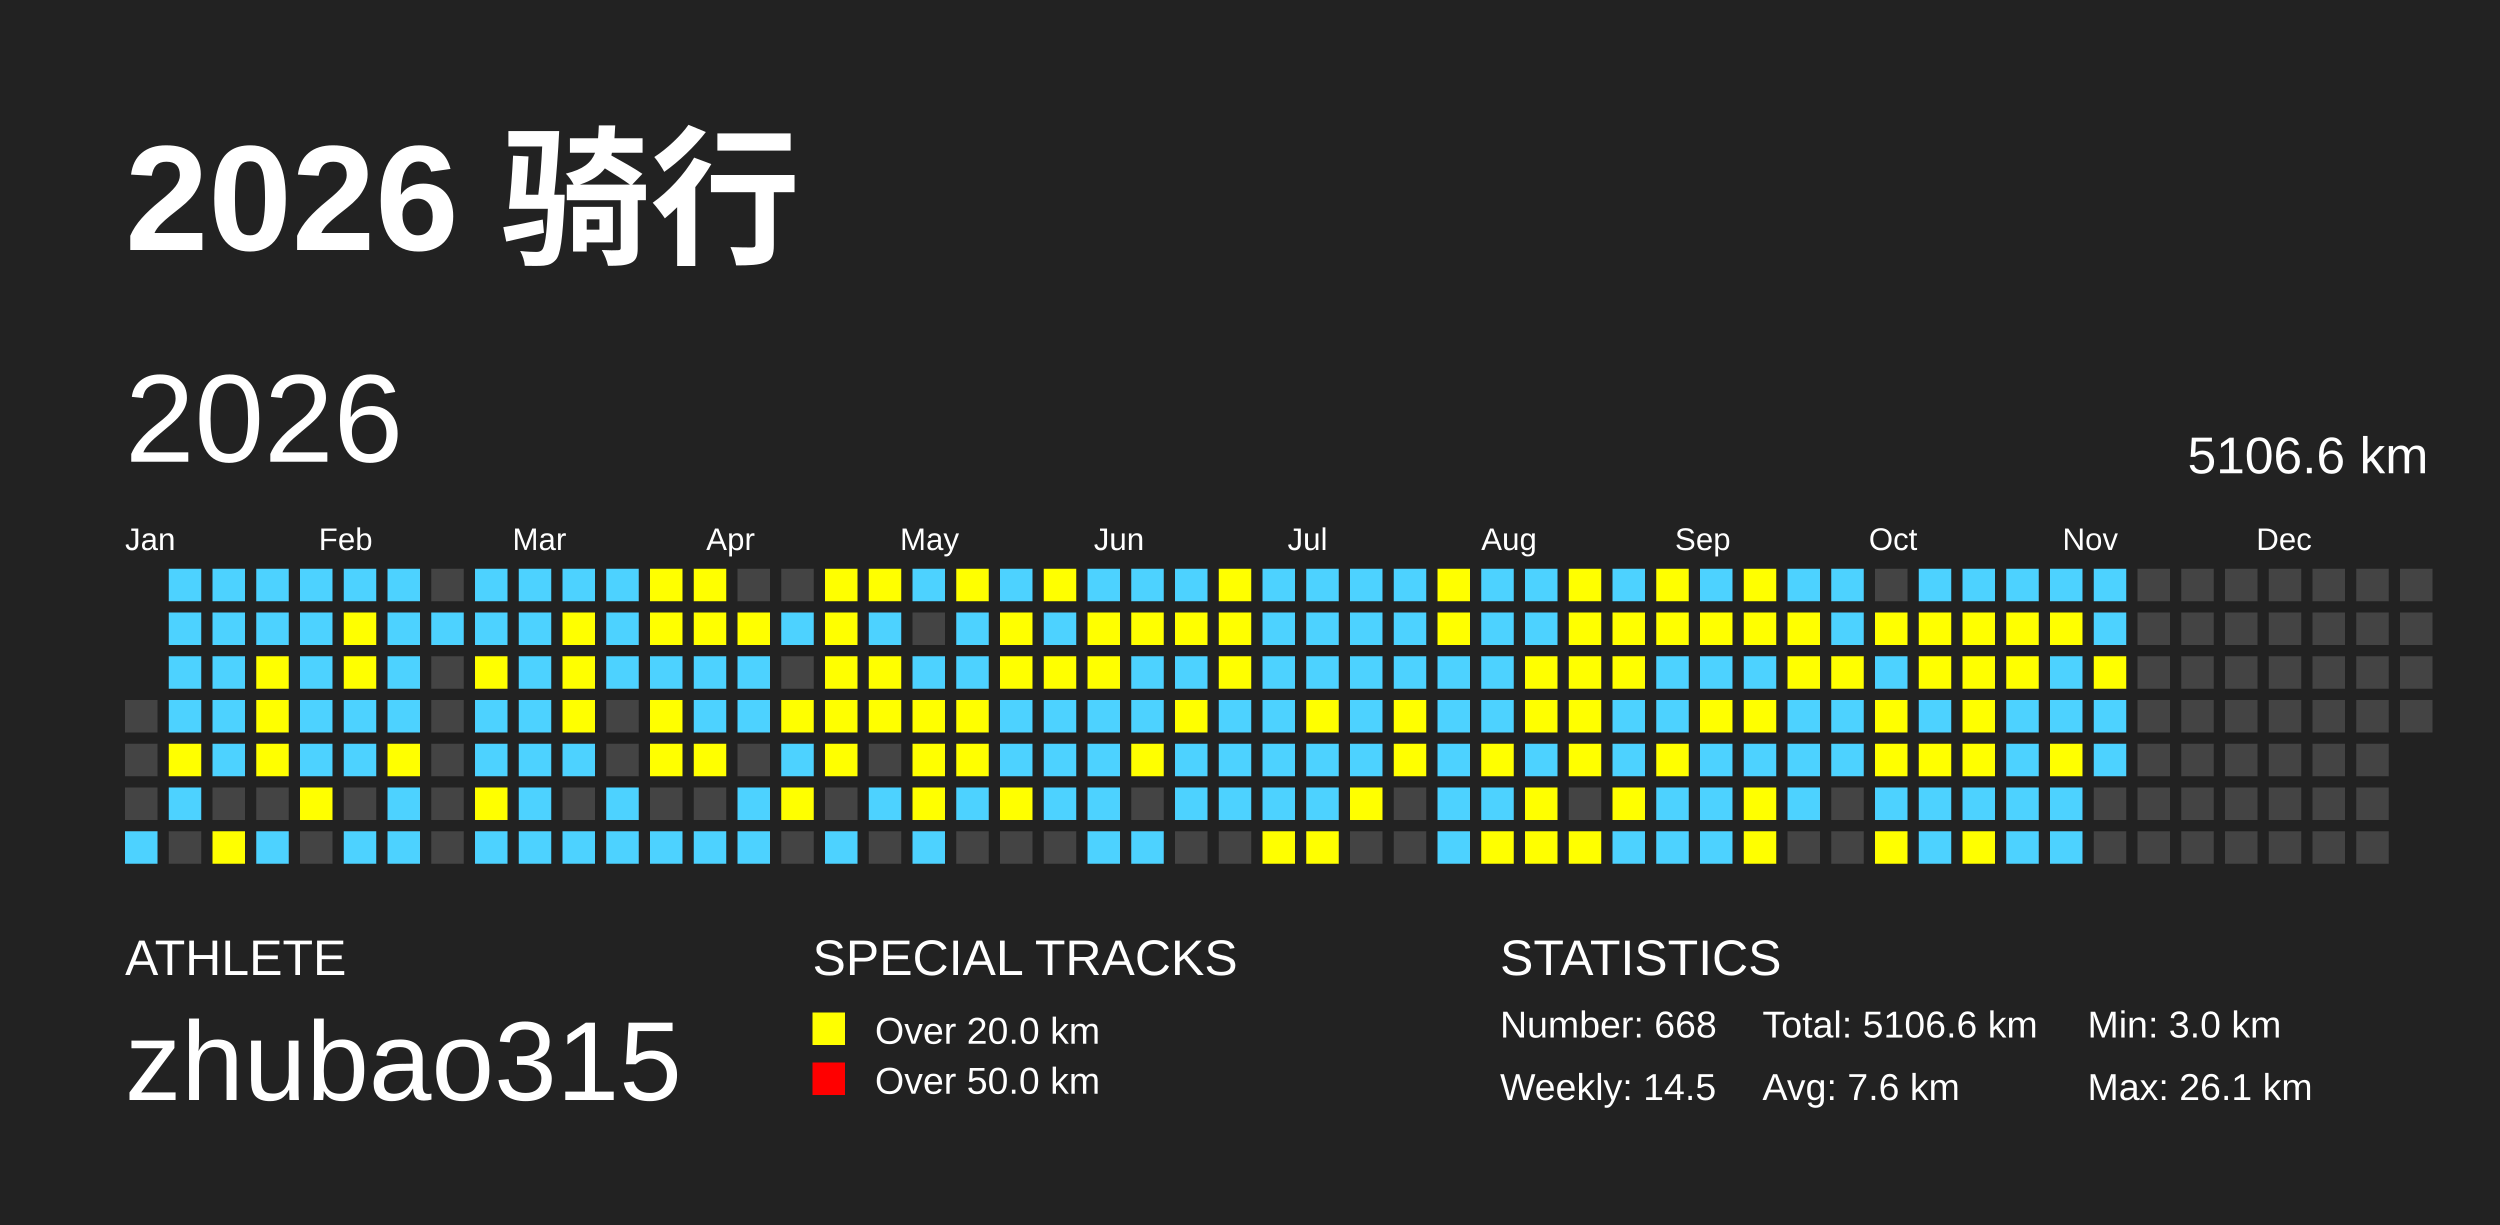
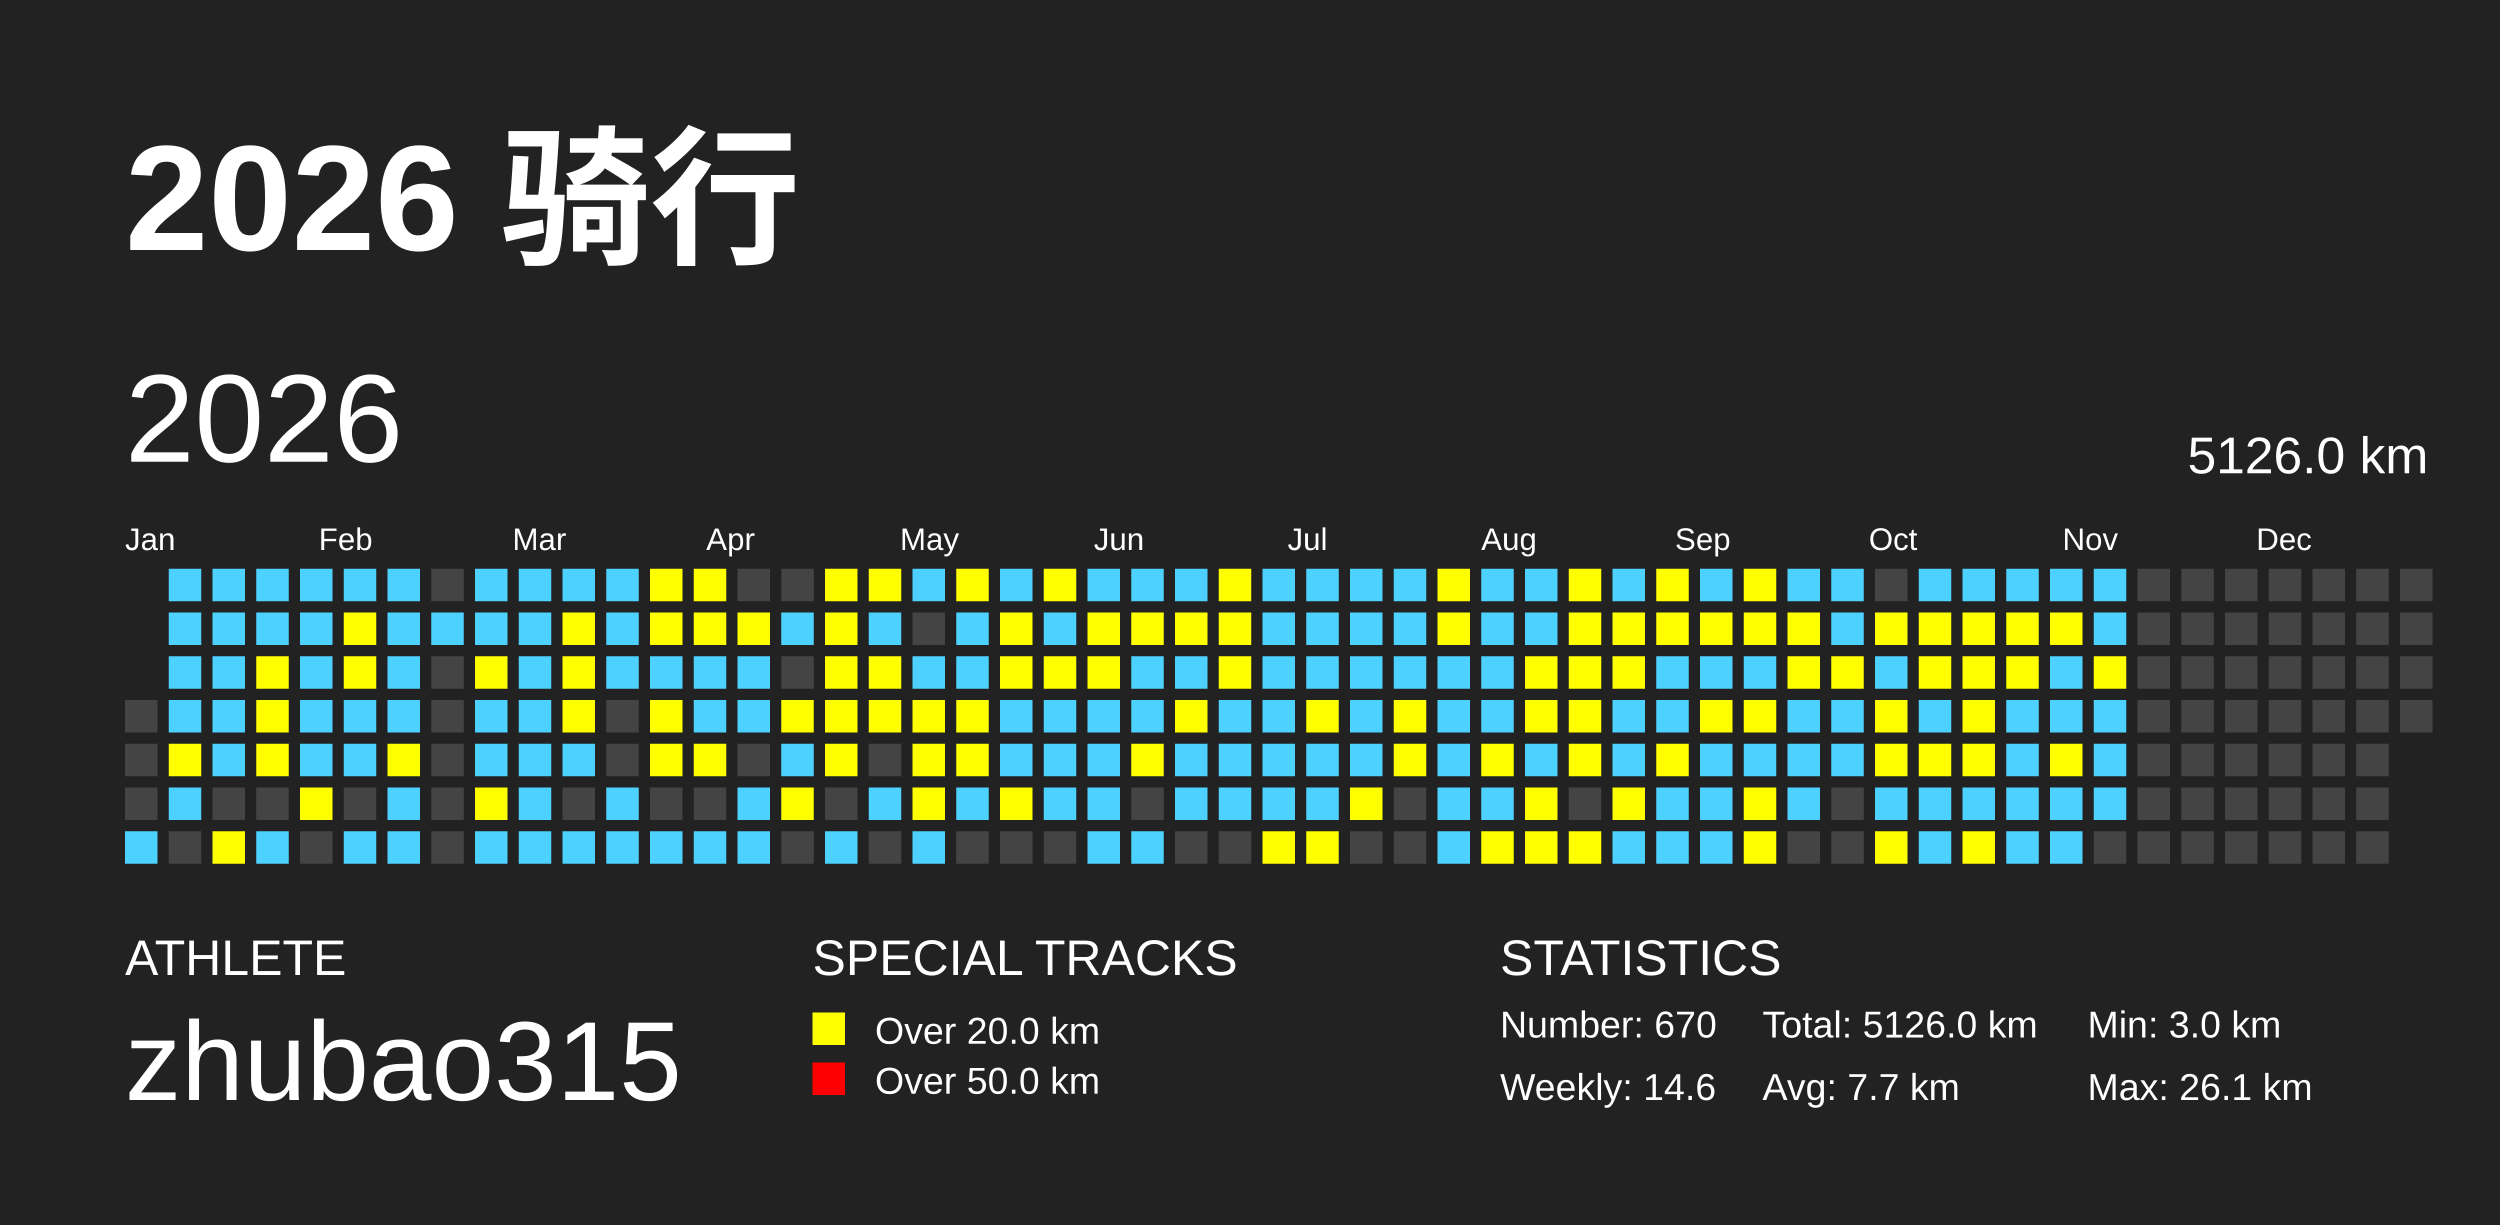
<svg xmlns="http://www.w3.org/2000/svg" baseProfile="full" height="98mm" version="1.1" viewBox="0,0,200,98" width="200mm">
  <defs />
  <rect fill="#222222" height="98" width="200" x="0" y="0" />
  <text fill="#FFFFFF" style="font-size:12px; font-family:Arial; font-weight:bold;" x="10" y="20">2026 骑行</text>
  <text fill="#FFFFFF" style="font-size:4px; font-family:Arial" x="10" y="78">ATHLETE</text>
  <text fill="#FFFFFF" style="font-size:9px; font-family:Arial" x="10" y="88">zhubao315</text>
  <text fill="#FFFFFF" style="font-size:4px; font-family:Arial" x="65" y="78">SPECIAL TRACKS</text>
  <rect fill="yellow" height="2.6" width="2.6" x="65" y="81" />
  <text fill="#FFFFFF" style="font-size:3px; font-family:Arial" x="70" y="83.5">Over 20.0 km</text>
  <rect fill="red" height="2.6" width="2.6" x="65" y="85" />
  <text fill="#FFFFFF" style="font-size:3px; font-family:Arial" x="70" y="87.5">Over 50.0 km</text>
  <text fill="#FFFFFF" style="font-size:4px; font-family:Arial" x="120" y="78">STATISTICS</text>
-   <text fill="#FFFFFF" style="font-size:3px; font-family:Arial" x="120" y="83">Number: 668</text>
-   <text fill="#FFFFFF" style="font-size:3px; font-family:Arial" x="120" y="88">Weekly: 14.5</text>
-   <text fill="#FFFFFF" style="font-size:3px; font-family:Arial" x="141" y="83">Total: 5106.6 km</text>
-   <text fill="#FFFFFF" style="font-size:3px; font-family:Arial" x="141" y="88">Avg: 7.6 km</text>
+   <text fill="#FFFFFF" style="font-size:3px; font-family:Arial" x="120" y="83">Number: 670</text>
+   <text fill="#FFFFFF" style="font-size:3px; font-family:Arial" x="120" y="88">Weekly: 14.6</text>
+   <text fill="#FFFFFF" style="font-size:3px; font-family:Arial" x="141" y="83">Total: 5126.0 km</text>
+   <text fill="#FFFFFF" style="font-size:3px; font-family:Arial" x="141" y="88">Avg: 7.7 km</text>
  <text fill="#FFFFFF" style="font-size:3px; font-family:Arial" x="167" y="83">Min: 3.0 km</text>
  <text fill="#FFFFFF" style="font-size:3px; font-family:Arial" x="167" y="88">Max: 26.1 km</text>
  <text dominant-baseline="hanging" fill="#FFFFFF" style="font-size:10.0px; font-family:Arial;" x="10" y="30">2026</text>
-   <text dominant-baseline="hanging" fill="#FFFFFF" style="font-size:4.125px; font-family:Arial;" x="175" y="35">5106.6 km</text>
+   <text dominant-baseline="hanging" fill="#FFFFFF" style="font-size:4.125px; font-family:Arial;" x="175" y="35">5126.0 km</text>
  <text fill="#FFFFFF" style="font-size:2.5px; font-family:Arial" x="10.0" y="44">Jan</text>
  <text fill="#FFFFFF" style="font-size:2.5px; font-family:Arial" x="25.5" y="44">Feb</text>
  <text fill="#FFFFFF" style="font-size:2.5px; font-family:Arial" x="41.0" y="44">Mar</text>
  <text fill="#FFFFFF" style="font-size:2.5px; font-family:Arial" x="56.5" y="44">Apr</text>
  <text fill="#FFFFFF" style="font-size:2.5px; font-family:Arial" x="72.0" y="44">May</text>
  <text fill="#FFFFFF" style="font-size:2.5px; font-family:Arial" x="87.5" y="44">Jun</text>
  <text fill="#FFFFFF" style="font-size:2.5px; font-family:Arial" x="103.0" y="44">Jul</text>
  <text fill="#FFFFFF" style="font-size:2.5px; font-family:Arial" x="118.5" y="44">Aug</text>
  <text fill="#FFFFFF" style="font-size:2.5px; font-family:Arial" x="134.0" y="44">Sep</text>
  <text fill="#FFFFFF" style="font-size:2.5px; font-family:Arial" x="149.5" y="44">Oct</text>
  <text fill="#FFFFFF" style="font-size:2.5px; font-family:Arial" x="165.0" y="44">Nov</text>
  <text fill="#FFFFFF" style="font-size:2.5px; font-family:Arial" x="180.5" y="44">Dec</text>
  <rect fill="#444444" height="2.6" width="2.6" x="10.0" y="56.0" />
  <rect fill="#444444" height="2.6" width="2.6" x="10.0" y="59.5" />
  <rect fill="#444444" height="2.6" width="2.6" x="10.0" y="63.0" />
  <rect fill="#4DD2FF" height="2.6" width="2.6" x="10.0" y="66.5" />
  <rect fill="#4DD2FF" height="2.6" width="2.6" x="13.5" y="45.5" />
  <rect fill="#4DD2FF" height="2.6" width="2.6" x="13.5" y="49.0" />
  <rect fill="#4DD2FF" height="2.6" width="2.6" x="13.5" y="52.5" />
  <rect fill="#4DD2FF" height="2.6" width="2.6" x="13.5" y="56.0" />
  <rect fill="yellow" height="2.6" width="2.6" x="13.5" y="59.5" />
  <rect fill="#4DD2FF" height="2.6" width="2.6" x="13.5" y="63.0" />
  <rect fill="#444444" height="2.6" width="2.6" x="13.5" y="66.5" />
  <rect fill="#4DD2FF" height="2.6" width="2.6" x="17.0" y="45.5" />
  <rect fill="#4DD2FF" height="2.6" width="2.6" x="17.0" y="49.0" />
  <rect fill="#4DD2FF" height="2.6" width="2.6" x="17.0" y="52.5" />
  <rect fill="#4DD2FF" height="2.6" width="2.6" x="17.0" y="56.0" />
  <rect fill="#4DD2FF" height="2.6" width="2.6" x="17.0" y="59.5" />
  <rect fill="#444444" height="2.6" width="2.6" x="17.0" y="63.0" />
  <rect fill="yellow" height="2.6" width="2.6" x="17.0" y="66.5" />
  <rect fill="#4DD2FF" height="2.6" width="2.6" x="20.5" y="45.5" />
  <rect fill="#4DD2FF" height="2.6" width="2.6" x="20.5" y="49.0" />
  <rect fill="yellow" height="2.6" width="2.6" x="20.5" y="52.5" />
  <rect fill="yellow" height="2.6" width="2.6" x="20.5" y="56.0" />
  <rect fill="yellow" height="2.6" width="2.6" x="20.5" y="59.5" />
  <rect fill="#444444" height="2.6" width="2.6" x="20.5" y="63.0" />
  <rect fill="#4DD2FF" height="2.6" width="2.6" x="20.5" y="66.5" />
  <rect fill="#4DD2FF" height="2.6" width="2.6" x="24.0" y="45.5" />
  <rect fill="#4DD2FF" height="2.6" width="2.6" x="24.0" y="49.0" />
  <rect fill="#4DD2FF" height="2.6" width="2.6" x="24.0" y="52.5" />
  <rect fill="#4DD2FF" height="2.6" width="2.6" x="24.0" y="56.0" />
  <rect fill="#4DD2FF" height="2.6" width="2.6" x="24.0" y="59.5" />
  <rect fill="yellow" height="2.6" width="2.6" x="24.0" y="63.0" />
  <rect fill="#444444" height="2.6" width="2.6" x="24.0" y="66.5" />
  <rect fill="#4DD2FF" height="2.6" width="2.6" x="27.5" y="45.5" />
  <rect fill="yellow" height="2.6" width="2.6" x="27.5" y="49.0" />
  <rect fill="yellow" height="2.6" width="2.6" x="27.5" y="52.5" />
  <rect fill="#4DD2FF" height="2.6" width="2.6" x="27.5" y="56.0" />
  <rect fill="#4DD2FF" height="2.6" width="2.6" x="27.5" y="59.5" />
  <rect fill="#444444" height="2.6" width="2.6" x="27.5" y="63.0" />
  <rect fill="#4DD2FF" height="2.6" width="2.6" x="27.5" y="66.5" />
  <rect fill="#4DD2FF" height="2.6" width="2.6" x="31.0" y="45.5" />
  <rect fill="#4DD2FF" height="2.6" width="2.6" x="31.0" y="49.0" />
  <rect fill="#4DD2FF" height="2.6" width="2.6" x="31.0" y="52.5" />
  <rect fill="#4DD2FF" height="2.6" width="2.6" x="31.0" y="56.0" />
  <rect fill="yellow" height="2.6" width="2.6" x="31.0" y="59.5" />
  <rect fill="#4DD2FF" height="2.6" width="2.6" x="31.0" y="63.0" />
  <rect fill="#4DD2FF" height="2.6" width="2.6" x="31.0" y="66.5" />
  <rect fill="#444444" height="2.6" width="2.6" x="34.5" y="45.5" />
  <rect fill="#4DD2FF" height="2.6" width="2.6" x="34.5" y="49.0" />
  <rect fill="#444444" height="2.6" width="2.6" x="34.5" y="52.5" />
  <rect fill="#444444" height="2.6" width="2.6" x="34.5" y="56.0" />
  <rect fill="#444444" height="2.6" width="2.6" x="34.5" y="59.5" />
  <rect fill="#444444" height="2.6" width="2.6" x="34.5" y="63.0" />
  <rect fill="#444444" height="2.6" width="2.6" x="34.5" y="66.5" />
  <rect fill="#4DD2FF" height="2.6" width="2.6" x="38.0" y="45.5" />
  <rect fill="#4DD2FF" height="2.6" width="2.6" x="38.0" y="49.0" />
  <rect fill="yellow" height="2.6" width="2.6" x="38.0" y="52.5" />
  <rect fill="#4DD2FF" height="2.6" width="2.6" x="38.0" y="56.0" />
  <rect fill="#4DD2FF" height="2.6" width="2.6" x="38.0" y="59.5" />
  <rect fill="yellow" height="2.6" width="2.6" x="38.0" y="63.0" />
  <rect fill="#4DD2FF" height="2.6" width="2.6" x="38.0" y="66.5" />
  <rect fill="#4DD2FF" height="2.6" width="2.6" x="41.5" y="45.5" />
  <rect fill="#4DD2FF" height="2.6" width="2.6" x="41.5" y="49.0" />
  <rect fill="#4DD2FF" height="2.6" width="2.6" x="41.5" y="52.5" />
  <rect fill="#4DD2FF" height="2.6" width="2.6" x="41.5" y="56.0" />
  <rect fill="#4DD2FF" height="2.6" width="2.6" x="41.5" y="59.5" />
  <rect fill="#4DD2FF" height="2.6" width="2.6" x="41.5" y="63.0" />
  <rect fill="#4DD2FF" height="2.6" width="2.6" x="41.5" y="66.5" />
  <rect fill="#4DD2FF" height="2.6" width="2.6" x="45.0" y="45.5" />
  <rect fill="yellow" height="2.6" width="2.6" x="45.0" y="49.0" />
  <rect fill="yellow" height="2.6" width="2.6" x="45.0" y="52.5" />
  <rect fill="yellow" height="2.6" width="2.6" x="45.0" y="56.0" />
  <rect fill="#4DD2FF" height="2.6" width="2.6" x="45.0" y="59.5" />
  <rect fill="#444444" height="2.6" width="2.6" x="45.0" y="63.0" />
  <rect fill="#4DD2FF" height="2.6" width="2.6" x="45.0" y="66.5" />
  <rect fill="#4DD2FF" height="2.6" width="2.6" x="48.5" y="45.5" />
  <rect fill="#4DD2FF" height="2.6" width="2.6" x="48.5" y="49.0" />
  <rect fill="#4DD2FF" height="2.6" width="2.6" x="48.5" y="52.5" />
  <rect fill="#444444" height="2.6" width="2.6" x="48.5" y="56.0" />
  <rect fill="#444444" height="2.6" width="2.6" x="48.5" y="59.5" />
  <rect fill="#4DD2FF" height="2.6" width="2.6" x="48.5" y="63.0" />
  <rect fill="#4DD2FF" height="2.6" width="2.6" x="48.5" y="66.5" />
  <rect fill="yellow" height="2.6" width="2.6" x="52.0" y="45.5" />
  <rect fill="yellow" height="2.6" width="2.6" x="52.0" y="49.0" />
  <rect fill="#4DD2FF" height="2.6" width="2.6" x="52.0" y="52.5" />
  <rect fill="yellow" height="2.6" width="2.6" x="52.0" y="56.0" />
  <rect fill="yellow" height="2.6" width="2.6" x="52.0" y="59.5" />
  <rect fill="#444444" height="2.6" width="2.6" x="52.0" y="63.0" />
  <rect fill="#4DD2FF" height="2.6" width="2.6" x="52.0" y="66.5" />
  <rect fill="yellow" height="2.6" width="2.6" x="55.5" y="45.5" />
  <rect fill="yellow" height="2.6" width="2.6" x="55.5" y="49.0" />
  <rect fill="#4DD2FF" height="2.6" width="2.6" x="55.5" y="52.5" />
  <rect fill="#4DD2FF" height="2.6" width="2.6" x="55.5" y="56.0" />
  <rect fill="yellow" height="2.6" width="2.6" x="55.5" y="59.5" />
  <rect fill="#444444" height="2.6" width="2.6" x="55.5" y="63.0" />
  <rect fill="#4DD2FF" height="2.6" width="2.6" x="55.5" y="66.5" />
  <rect fill="#444444" height="2.6" width="2.6" x="59.0" y="45.5" />
  <rect fill="yellow" height="2.6" width="2.6" x="59.0" y="49.0" />
  <rect fill="#4DD2FF" height="2.6" width="2.6" x="59.0" y="52.5" />
  <rect fill="#4DD2FF" height="2.6" width="2.6" x="59.0" y="56.0" />
  <rect fill="#444444" height="2.6" width="2.6" x="59.0" y="59.5" />
  <rect fill="#4DD2FF" height="2.6" width="2.6" x="59.0" y="63.0" />
  <rect fill="#4DD2FF" height="2.6" width="2.6" x="59.0" y="66.5" />
  <rect fill="#444444" height="2.6" width="2.6" x="62.5" y="45.5" />
  <rect fill="#4DD2FF" height="2.6" width="2.6" x="62.5" y="49.0" />
  <rect fill="#444444" height="2.6" width="2.6" x="62.5" y="52.5" />
  <rect fill="yellow" height="2.6" width="2.6" x="62.5" y="56.0" />
  <rect fill="#4DD2FF" height="2.6" width="2.6" x="62.5" y="59.5" />
  <rect fill="yellow" height="2.6" width="2.6" x="62.5" y="63.0" />
  <rect fill="#444444" height="2.6" width="2.6" x="62.5" y="66.5" />
  <rect fill="yellow" height="2.6" width="2.6" x="66.0" y="45.5" />
  <rect fill="yellow" height="2.6" width="2.6" x="66.0" y="49.0" />
  <rect fill="yellow" height="2.6" width="2.6" x="66.0" y="52.5" />
  <rect fill="yellow" height="2.6" width="2.6" x="66.0" y="56.0" />
  <rect fill="yellow" height="2.6" width="2.6" x="66.0" y="59.5" />
  <rect fill="#444444" height="2.6" width="2.6" x="66.0" y="63.0" />
  <rect fill="#4DD2FF" height="2.6" width="2.6" x="66.0" y="66.5" />
  <rect fill="yellow" height="2.6" width="2.6" x="69.5" y="45.5" />
  <rect fill="#4DD2FF" height="2.6" width="2.6" x="69.5" y="49.0" />
  <rect fill="yellow" height="2.6" width="2.6" x="69.5" y="52.5" />
  <rect fill="yellow" height="2.6" width="2.6" x="69.5" y="56.0" />
  <rect fill="#444444" height="2.6" width="2.6" x="69.5" y="59.5" />
  <rect fill="#4DD2FF" height="2.6" width="2.6" x="69.5" y="63.0" />
  <rect fill="#444444" height="2.6" width="2.6" x="69.5" y="66.5" />
  <rect fill="#4DD2FF" height="2.6" width="2.6" x="73.0" y="45.5" />
  <rect fill="#444444" height="2.6" width="2.6" x="73.0" y="49.0" />
  <rect fill="#4DD2FF" height="2.6" width="2.6" x="73.0" y="52.5" />
  <rect fill="yellow" height="2.6" width="2.6" x="73.0" y="56.0" />
  <rect fill="yellow" height="2.6" width="2.6" x="73.0" y="59.5" />
  <rect fill="yellow" height="2.6" width="2.6" x="73.0" y="63.0" />
  <rect fill="#4DD2FF" height="2.6" width="2.6" x="73.0" y="66.5" />
  <rect fill="yellow" height="2.6" width="2.6" x="76.5" y="45.5" />
  <rect fill="#4DD2FF" height="2.6" width="2.6" x="76.5" y="49.0" />
  <rect fill="#4DD2FF" height="2.6" width="2.6" x="76.5" y="52.5" />
  <rect fill="yellow" height="2.6" width="2.6" x="76.5" y="56.0" />
  <rect fill="yellow" height="2.6" width="2.6" x="76.5" y="59.5" />
  <rect fill="#4DD2FF" height="2.6" width="2.6" x="76.5" y="63.0" />
  <rect fill="#444444" height="2.6" width="2.6" x="76.5" y="66.5" />
  <rect fill="#4DD2FF" height="2.6" width="2.6" x="80.0" y="45.5" />
  <rect fill="yellow" height="2.6" width="2.6" x="80.0" y="49.0" />
  <rect fill="yellow" height="2.6" width="2.6" x="80.0" y="52.5" />
  <rect fill="#4DD2FF" height="2.6" width="2.6" x="80.0" y="56.0" />
  <rect fill="#4DD2FF" height="2.6" width="2.6" x="80.0" y="59.5" />
  <rect fill="yellow" height="2.6" width="2.6" x="80.0" y="63.0" />
  <rect fill="#444444" height="2.6" width="2.6" x="80.0" y="66.5" />
  <rect fill="yellow" height="2.6" width="2.6" x="83.5" y="45.5" />
  <rect fill="#4DD2FF" height="2.6" width="2.6" x="83.5" y="49.0" />
  <rect fill="yellow" height="2.6" width="2.6" x="83.5" y="52.5" />
  <rect fill="#4DD2FF" height="2.6" width="2.6" x="83.5" y="56.0" />
  <rect fill="#4DD2FF" height="2.6" width="2.6" x="83.5" y="59.5" />
  <rect fill="#4DD2FF" height="2.6" width="2.6" x="83.5" y="63.0" />
  <rect fill="#444444" height="2.6" width="2.6" x="83.5" y="66.5" />
  <rect fill="#4DD2FF" height="2.6" width="2.6" x="87.0" y="45.5" />
  <rect fill="yellow" height="2.6" width="2.6" x="87.0" y="49.0" />
  <rect fill="yellow" height="2.6" width="2.6" x="87.0" y="52.5" />
  <rect fill="#4DD2FF" height="2.6" width="2.6" x="87.0" y="56.0" />
  <rect fill="#4DD2FF" height="2.6" width="2.6" x="87.0" y="59.5" />
  <rect fill="#4DD2FF" height="2.6" width="2.6" x="87.0" y="63.0" />
  <rect fill="#4DD2FF" height="2.6" width="2.6" x="87.0" y="66.5" />
  <rect fill="#4DD2FF" height="2.6" width="2.6" x="90.5" y="45.5" />
  <rect fill="yellow" height="2.6" width="2.6" x="90.5" y="49.0" />
  <rect fill="#4DD2FF" height="2.6" width="2.6" x="90.5" y="52.5" />
  <rect fill="#4DD2FF" height="2.6" width="2.6" x="90.5" y="56.0" />
  <rect fill="yellow" height="2.6" width="2.6" x="90.5" y="59.5" />
  <rect fill="#444444" height="2.6" width="2.6" x="90.5" y="63.0" />
  <rect fill="#4DD2FF" height="2.6" width="2.6" x="90.5" y="66.5" />
  <rect fill="#4DD2FF" height="2.6" width="2.6" x="94.0" y="45.5" />
  <rect fill="yellow" height="2.6" width="2.6" x="94.0" y="49.0" />
  <rect fill="#4DD2FF" height="2.6" width="2.6" x="94.0" y="52.5" />
  <rect fill="yellow" height="2.6" width="2.6" x="94.0" y="56.0" />
  <rect fill="#4DD2FF" height="2.6" width="2.6" x="94.0" y="59.5" />
  <rect fill="#4DD2FF" height="2.6" width="2.6" x="94.0" y="63.0" />
  <rect fill="#444444" height="2.6" width="2.6" x="94.0" y="66.5" />
  <rect fill="yellow" height="2.6" width="2.6" x="97.5" y="45.5" />
  <rect fill="yellow" height="2.6" width="2.6" x="97.5" y="49.0" />
  <rect fill="yellow" height="2.6" width="2.6" x="97.5" y="52.5" />
  <rect fill="#4DD2FF" height="2.6" width="2.6" x="97.5" y="56.0" />
  <rect fill="#4DD2FF" height="2.6" width="2.6" x="97.5" y="59.5" />
  <rect fill="#4DD2FF" height="2.6" width="2.6" x="97.5" y="63.0" />
  <rect fill="#444444" height="2.6" width="2.6" x="97.5" y="66.5" />
  <rect fill="#4DD2FF" height="2.6" width="2.6" x="101.0" y="45.5" />
  <rect fill="#4DD2FF" height="2.6" width="2.6" x="101.0" y="49.0" />
  <rect fill="#4DD2FF" height="2.6" width="2.6" x="101.0" y="52.5" />
  <rect fill="#4DD2FF" height="2.6" width="2.6" x="101.0" y="56.0" />
  <rect fill="#4DD2FF" height="2.6" width="2.6" x="101.0" y="59.5" />
  <rect fill="#4DD2FF" height="2.6" width="2.6" x="101.0" y="63.0" />
  <rect fill="yellow" height="2.6" width="2.6" x="101.0" y="66.5" />
  <rect fill="#4DD2FF" height="2.6" width="2.6" x="104.5" y="45.5" />
  <rect fill="#4DD2FF" height="2.6" width="2.6" x="104.5" y="49.0" />
  <rect fill="#4DD2FF" height="2.6" width="2.6" x="104.5" y="52.5" />
  <rect fill="yellow" height="2.6" width="2.6" x="104.5" y="56.0" />
  <rect fill="#4DD2FF" height="2.6" width="2.6" x="104.5" y="59.5" />
  <rect fill="#4DD2FF" height="2.6" width="2.6" x="104.5" y="63.0" />
  <rect fill="yellow" height="2.6" width="2.6" x="104.5" y="66.5" />
  <rect fill="#4DD2FF" height="2.6" width="2.6" x="108.0" y="45.5" />
  <rect fill="#4DD2FF" height="2.6" width="2.6" x="108.0" y="49.0" />
  <rect fill="#4DD2FF" height="2.6" width="2.6" x="108.0" y="52.5" />
  <rect fill="#4DD2FF" height="2.6" width="2.6" x="108.0" y="56.0" />
  <rect fill="#4DD2FF" height="2.6" width="2.6" x="108.0" y="59.5" />
  <rect fill="yellow" height="2.6" width="2.6" x="108.0" y="63.0" />
  <rect fill="#444444" height="2.6" width="2.6" x="108.0" y="66.5" />
  <rect fill="#4DD2FF" height="2.6" width="2.6" x="111.5" y="45.5" />
  <rect fill="#4DD2FF" height="2.6" width="2.6" x="111.5" y="49.0" />
  <rect fill="#4DD2FF" height="2.6" width="2.6" x="111.5" y="52.5" />
  <rect fill="yellow" height="2.6" width="2.6" x="111.5" y="56.0" />
  <rect fill="yellow" height="2.6" width="2.6" x="111.5" y="59.5" />
  <rect fill="#444444" height="2.6" width="2.6" x="111.5" y="63.0" />
  <rect fill="#444444" height="2.6" width="2.6" x="111.5" y="66.5" />
  <rect fill="yellow" height="2.6" width="2.6" x="115.0" y="45.5" />
  <rect fill="yellow" height="2.6" width="2.6" x="115.0" y="49.0" />
  <rect fill="#4DD2FF" height="2.6" width="2.6" x="115.0" y="52.5" />
  <rect fill="#4DD2FF" height="2.6" width="2.6" x="115.0" y="56.0" />
  <rect fill="#4DD2FF" height="2.6" width="2.6" x="115.0" y="59.5" />
  <rect fill="#4DD2FF" height="2.6" width="2.6" x="115.0" y="63.0" />
  <rect fill="#4DD2FF" height="2.6" width="2.6" x="115.0" y="66.5" />
  <rect fill="#4DD2FF" height="2.6" width="2.6" x="118.5" y="45.5" />
  <rect fill="#4DD2FF" height="2.6" width="2.6" x="118.5" y="49.0" />
  <rect fill="#4DD2FF" height="2.6" width="2.6" x="118.5" y="52.5" />
  <rect fill="#4DD2FF" height="2.6" width="2.6" x="118.5" y="56.0" />
  <rect fill="yellow" height="2.6" width="2.6" x="118.5" y="59.5" />
  <rect fill="#4DD2FF" height="2.6" width="2.6" x="118.5" y="63.0" />
  <rect fill="yellow" height="2.6" width="2.6" x="118.5" y="66.5" />
  <rect fill="#4DD2FF" height="2.6" width="2.6" x="122.0" y="45.5" />
  <rect fill="#4DD2FF" height="2.6" width="2.6" x="122.0" y="49.0" />
  <rect fill="yellow" height="2.6" width="2.6" x="122.0" y="52.5" />
  <rect fill="yellow" height="2.6" width="2.6" x="122.0" y="56.0" />
  <rect fill="#4DD2FF" height="2.6" width="2.6" x="122.0" y="59.5" />
  <rect fill="yellow" height="2.6" width="2.6" x="122.0" y="63.0" />
  <rect fill="yellow" height="2.6" width="2.6" x="122.0" y="66.5" />
  <rect fill="yellow" height="2.6" width="2.6" x="125.5" y="45.5" />
  <rect fill="yellow" height="2.6" width="2.6" x="125.5" y="49.0" />
  <rect fill="yellow" height="2.6" width="2.6" x="125.5" y="52.5" />
  <rect fill="yellow" height="2.6" width="2.6" x="125.5" y="56.0" />
  <rect fill="yellow" height="2.6" width="2.6" x="125.5" y="59.5" />
  <rect fill="#444444" height="2.6" width="2.6" x="125.5" y="63.0" />
  <rect fill="yellow" height="2.6" width="2.6" x="125.5" y="66.5" />
  <rect fill="#4DD2FF" height="2.6" width="2.6" x="129.0" y="45.5" />
  <rect fill="yellow" height="2.6" width="2.6" x="129.0" y="49.0" />
  <rect fill="yellow" height="2.6" width="2.6" x="129.0" y="52.5" />
  <rect fill="#4DD2FF" height="2.6" width="2.6" x="129.0" y="56.0" />
  <rect fill="#4DD2FF" height="2.6" width="2.6" x="129.0" y="59.5" />
  <rect fill="yellow" height="2.6" width="2.6" x="129.0" y="63.0" />
  <rect fill="#4DD2FF" height="2.6" width="2.6" x="129.0" y="66.5" />
  <rect fill="yellow" height="2.6" width="2.6" x="132.5" y="45.5" />
  <rect fill="yellow" height="2.6" width="2.6" x="132.5" y="49.0" />
  <rect fill="#4DD2FF" height="2.6" width="2.6" x="132.5" y="52.5" />
  <rect fill="#4DD2FF" height="2.6" width="2.6" x="132.5" y="56.0" />
  <rect fill="yellow" height="2.6" width="2.6" x="132.5" y="59.5" />
  <rect fill="#4DD2FF" height="2.6" width="2.6" x="132.5" y="63.0" />
  <rect fill="#4DD2FF" height="2.6" width="2.6" x="132.5" y="66.5" />
  <rect fill="#4DD2FF" height="2.6" width="2.6" x="136.0" y="45.5" />
  <rect fill="yellow" height="2.6" width="2.6" x="136.0" y="49.0" />
  <rect fill="#4DD2FF" height="2.6" width="2.6" x="136.0" y="52.5" />
  <rect fill="yellow" height="2.6" width="2.6" x="136.0" y="56.0" />
  <rect fill="#4DD2FF" height="2.6" width="2.6" x="136.0" y="59.5" />
  <rect fill="#4DD2FF" height="2.6" width="2.6" x="136.0" y="63.0" />
  <rect fill="#4DD2FF" height="2.6" width="2.6" x="136.0" y="66.5" />
  <rect fill="yellow" height="2.6" width="2.6" x="139.5" y="45.5" />
  <rect fill="yellow" height="2.6" width="2.6" x="139.5" y="49.0" />
  <rect fill="#4DD2FF" height="2.6" width="2.6" x="139.5" y="52.5" />
  <rect fill="yellow" height="2.6" width="2.6" x="139.5" y="56.0" />
  <rect fill="#4DD2FF" height="2.6" width="2.6" x="139.5" y="59.5" />
  <rect fill="yellow" height="2.6" width="2.6" x="139.5" y="63.0" />
  <rect fill="yellow" height="2.6" width="2.6" x="139.5" y="66.5" />
  <rect fill="#4DD2FF" height="2.6" width="2.6" x="143.0" y="45.5" />
  <rect fill="yellow" height="2.6" width="2.6" x="143.0" y="49.0" />
  <rect fill="yellow" height="2.6" width="2.6" x="143.0" y="52.5" />
  <rect fill="#4DD2FF" height="2.6" width="2.6" x="143.0" y="56.0" />
  <rect fill="#4DD2FF" height="2.6" width="2.6" x="143.0" y="59.5" />
  <rect fill="#4DD2FF" height="2.6" width="2.6" x="143.0" y="63.0" />
  <rect fill="#444444" height="2.6" width="2.6" x="143.0" y="66.5" />
  <rect fill="#4DD2FF" height="2.6" width="2.6" x="146.5" y="45.5" />
  <rect fill="#4DD2FF" height="2.6" width="2.6" x="146.5" y="49.0" />
  <rect fill="yellow" height="2.6" width="2.6" x="146.5" y="52.5" />
  <rect fill="#4DD2FF" height="2.6" width="2.6" x="146.5" y="56.0" />
  <rect fill="#4DD2FF" height="2.6" width="2.6" x="146.5" y="59.5" />
  <rect fill="#444444" height="2.6" width="2.6" x="146.5" y="63.0" />
  <rect fill="#444444" height="2.6" width="2.6" x="146.5" y="66.5" />
  <rect fill="#444444" height="2.6" width="2.6" x="150.0" y="45.5" />
  <rect fill="yellow" height="2.6" width="2.6" x="150.0" y="49.0" />
  <rect fill="#4DD2FF" height="2.6" width="2.6" x="150.0" y="52.5" />
  <rect fill="yellow" height="2.6" width="2.6" x="150.0" y="56.0" />
  <rect fill="yellow" height="2.6" width="2.6" x="150.0" y="59.5" />
  <rect fill="#4DD2FF" height="2.6" width="2.6" x="150.0" y="63.0" />
  <rect fill="yellow" height="2.6" width="2.6" x="150.0" y="66.5" />
  <rect fill="#4DD2FF" height="2.6" width="2.6" x="153.5" y="45.5" />
  <rect fill="yellow" height="2.6" width="2.6" x="153.5" y="49.0" />
  <rect fill="yellow" height="2.6" width="2.6" x="153.5" y="52.5" />
  <rect fill="#4DD2FF" height="2.6" width="2.6" x="153.5" y="56.0" />
  <rect fill="yellow" height="2.6" width="2.6" x="153.5" y="59.5" />
  <rect fill="#4DD2FF" height="2.6" width="2.6" x="153.5" y="63.0" />
  <rect fill="#4DD2FF" height="2.6" width="2.6" x="153.5" y="66.5" />
  <rect fill="#4DD2FF" height="2.6" width="2.6" x="157.0" y="45.5" />
  <rect fill="yellow" height="2.6" width="2.6" x="157.0" y="49.0" />
  <rect fill="yellow" height="2.6" width="2.6" x="157.0" y="52.5" />
  <rect fill="yellow" height="2.6" width="2.6" x="157.0" y="56.0" />
  <rect fill="yellow" height="2.6" width="2.6" x="157.0" y="59.5" />
  <rect fill="#4DD2FF" height="2.6" width="2.6" x="157.0" y="63.0" />
  <rect fill="yellow" height="2.6" width="2.6" x="157.0" y="66.5" />
  <rect fill="#4DD2FF" height="2.6" width="2.6" x="160.5" y="45.5" />
  <rect fill="yellow" height="2.6" width="2.6" x="160.5" y="49.0" />
  <rect fill="yellow" height="2.6" width="2.6" x="160.5" y="52.5" />
  <rect fill="#4DD2FF" height="2.6" width="2.6" x="160.5" y="56.0" />
  <rect fill="#4DD2FF" height="2.6" width="2.6" x="160.5" y="59.5" />
  <rect fill="#4DD2FF" height="2.6" width="2.6" x="160.5" y="63.0" />
  <rect fill="#4DD2FF" height="2.6" width="2.6" x="160.5" y="66.5" />
  <rect fill="#4DD2FF" height="2.6" width="2.6" x="164.0" y="45.5" />
  <rect fill="yellow" height="2.6" width="2.6" x="164.0" y="49.0" />
  <rect fill="#4DD2FF" height="2.6" width="2.6" x="164.0" y="52.5" />
  <rect fill="#4DD2FF" height="2.6" width="2.6" x="164.0" y="56.0" />
  <rect fill="yellow" height="2.6" width="2.6" x="164.0" y="59.5" />
  <rect fill="#4DD2FF" height="2.6" width="2.6" x="164.0" y="63.0" />
  <rect fill="#4DD2FF" height="2.6" width="2.6" x="164.0" y="66.5" />
  <rect fill="#4DD2FF" height="2.6" width="2.6" x="167.5" y="45.5" />
  <rect fill="#4DD2FF" height="2.6" width="2.6" x="167.5" y="49.0" />
  <rect fill="yellow" height="2.6" width="2.6" x="167.5" y="52.5" />
  <rect fill="#4DD2FF" height="2.6" width="2.6" x="167.5" y="56.0" />
  <rect fill="#4DD2FF" height="2.6" width="2.6" x="167.5" y="59.5" />
-   <rect fill="#444444" height="2.6" width="2.6" x="167.5" y="63.0" />
+   <rect fill="#4DD2FF" height="2.6" width="2.6" x="167.5" y="63.0" />
  <rect fill="#444444" height="2.6" width="2.6" x="167.5" y="66.5" />
  <rect fill="#444444" height="2.6" width="2.6" x="171.0" y="45.5" />
  <rect fill="#444444" height="2.6" width="2.6" x="171.0" y="49.0" />
  <rect fill="#444444" height="2.6" width="2.6" x="171.0" y="52.5" />
  <rect fill="#444444" height="2.6" width="2.6" x="171.0" y="56.0" />
  <rect fill="#444444" height="2.6" width="2.6" x="171.0" y="59.5" />
  <rect fill="#444444" height="2.6" width="2.6" x="171.0" y="63.0" />
  <rect fill="#444444" height="2.6" width="2.6" x="171.0" y="66.5" />
  <rect fill="#444444" height="2.6" width="2.6" x="174.5" y="45.5" />
  <rect fill="#444444" height="2.6" width="2.6" x="174.5" y="49.0" />
  <rect fill="#444444" height="2.6" width="2.6" x="174.5" y="52.5" />
  <rect fill="#444444" height="2.6" width="2.6" x="174.5" y="56.0" />
  <rect fill="#444444" height="2.6" width="2.6" x="174.5" y="59.5" />
  <rect fill="#444444" height="2.6" width="2.6" x="174.5" y="63.0" />
  <rect fill="#444444" height="2.6" width="2.6" x="174.5" y="66.5" />
  <rect fill="#444444" height="2.6" width="2.6" x="178.0" y="45.5" />
  <rect fill="#444444" height="2.6" width="2.6" x="178.0" y="49.0" />
  <rect fill="#444444" height="2.6" width="2.6" x="178.0" y="52.5" />
  <rect fill="#444444" height="2.6" width="2.6" x="178.0" y="56.0" />
  <rect fill="#444444" height="2.6" width="2.6" x="178.0" y="59.5" />
  <rect fill="#444444" height="2.6" width="2.6" x="178.0" y="63.0" />
  <rect fill="#444444" height="2.6" width="2.6" x="178.0" y="66.5" />
  <rect fill="#444444" height="2.6" width="2.6" x="181.5" y="45.5" />
  <rect fill="#444444" height="2.6" width="2.6" x="181.5" y="49.0" />
  <rect fill="#444444" height="2.6" width="2.6" x="181.5" y="52.5" />
  <rect fill="#444444" height="2.6" width="2.6" x="181.5" y="56.0" />
  <rect fill="#444444" height="2.6" width="2.6" x="181.5" y="59.5" />
  <rect fill="#444444" height="2.6" width="2.6" x="181.5" y="63.0" />
  <rect fill="#444444" height="2.6" width="2.6" x="181.5" y="66.5" />
  <rect fill="#444444" height="2.6" width="2.6" x="185.0" y="45.5" />
  <rect fill="#444444" height="2.6" width="2.6" x="185.0" y="49.0" />
  <rect fill="#444444" height="2.6" width="2.6" x="185.0" y="52.5" />
  <rect fill="#444444" height="2.6" width="2.6" x="185.0" y="56.0" />
  <rect fill="#444444" height="2.6" width="2.6" x="185.0" y="59.5" />
  <rect fill="#444444" height="2.6" width="2.6" x="185.0" y="63.0" />
  <rect fill="#444444" height="2.6" width="2.6" x="185.0" y="66.5" />
  <rect fill="#444444" height="2.6" width="2.6" x="188.5" y="45.5" />
  <rect fill="#444444" height="2.6" width="2.6" x="188.5" y="49.0" />
  <rect fill="#444444" height="2.6" width="2.6" x="188.5" y="52.5" />
  <rect fill="#444444" height="2.6" width="2.6" x="188.5" y="56.0" />
  <rect fill="#444444" height="2.6" width="2.6" x="188.5" y="59.5" />
  <rect fill="#444444" height="2.6" width="2.6" x="188.5" y="63.0" />
  <rect fill="#444444" height="2.6" width="2.6" x="188.5" y="66.5" />
  <rect fill="#444444" height="2.6" width="2.6" x="192.0" y="45.5" />
  <rect fill="#444444" height="2.6" width="2.6" x="192.0" y="49.0" />
  <rect fill="#444444" height="2.6" width="2.6" x="192.0" y="52.5" />
  <rect fill="#444444" height="2.6" width="2.6" x="192.0" y="56.0" />
</svg>
